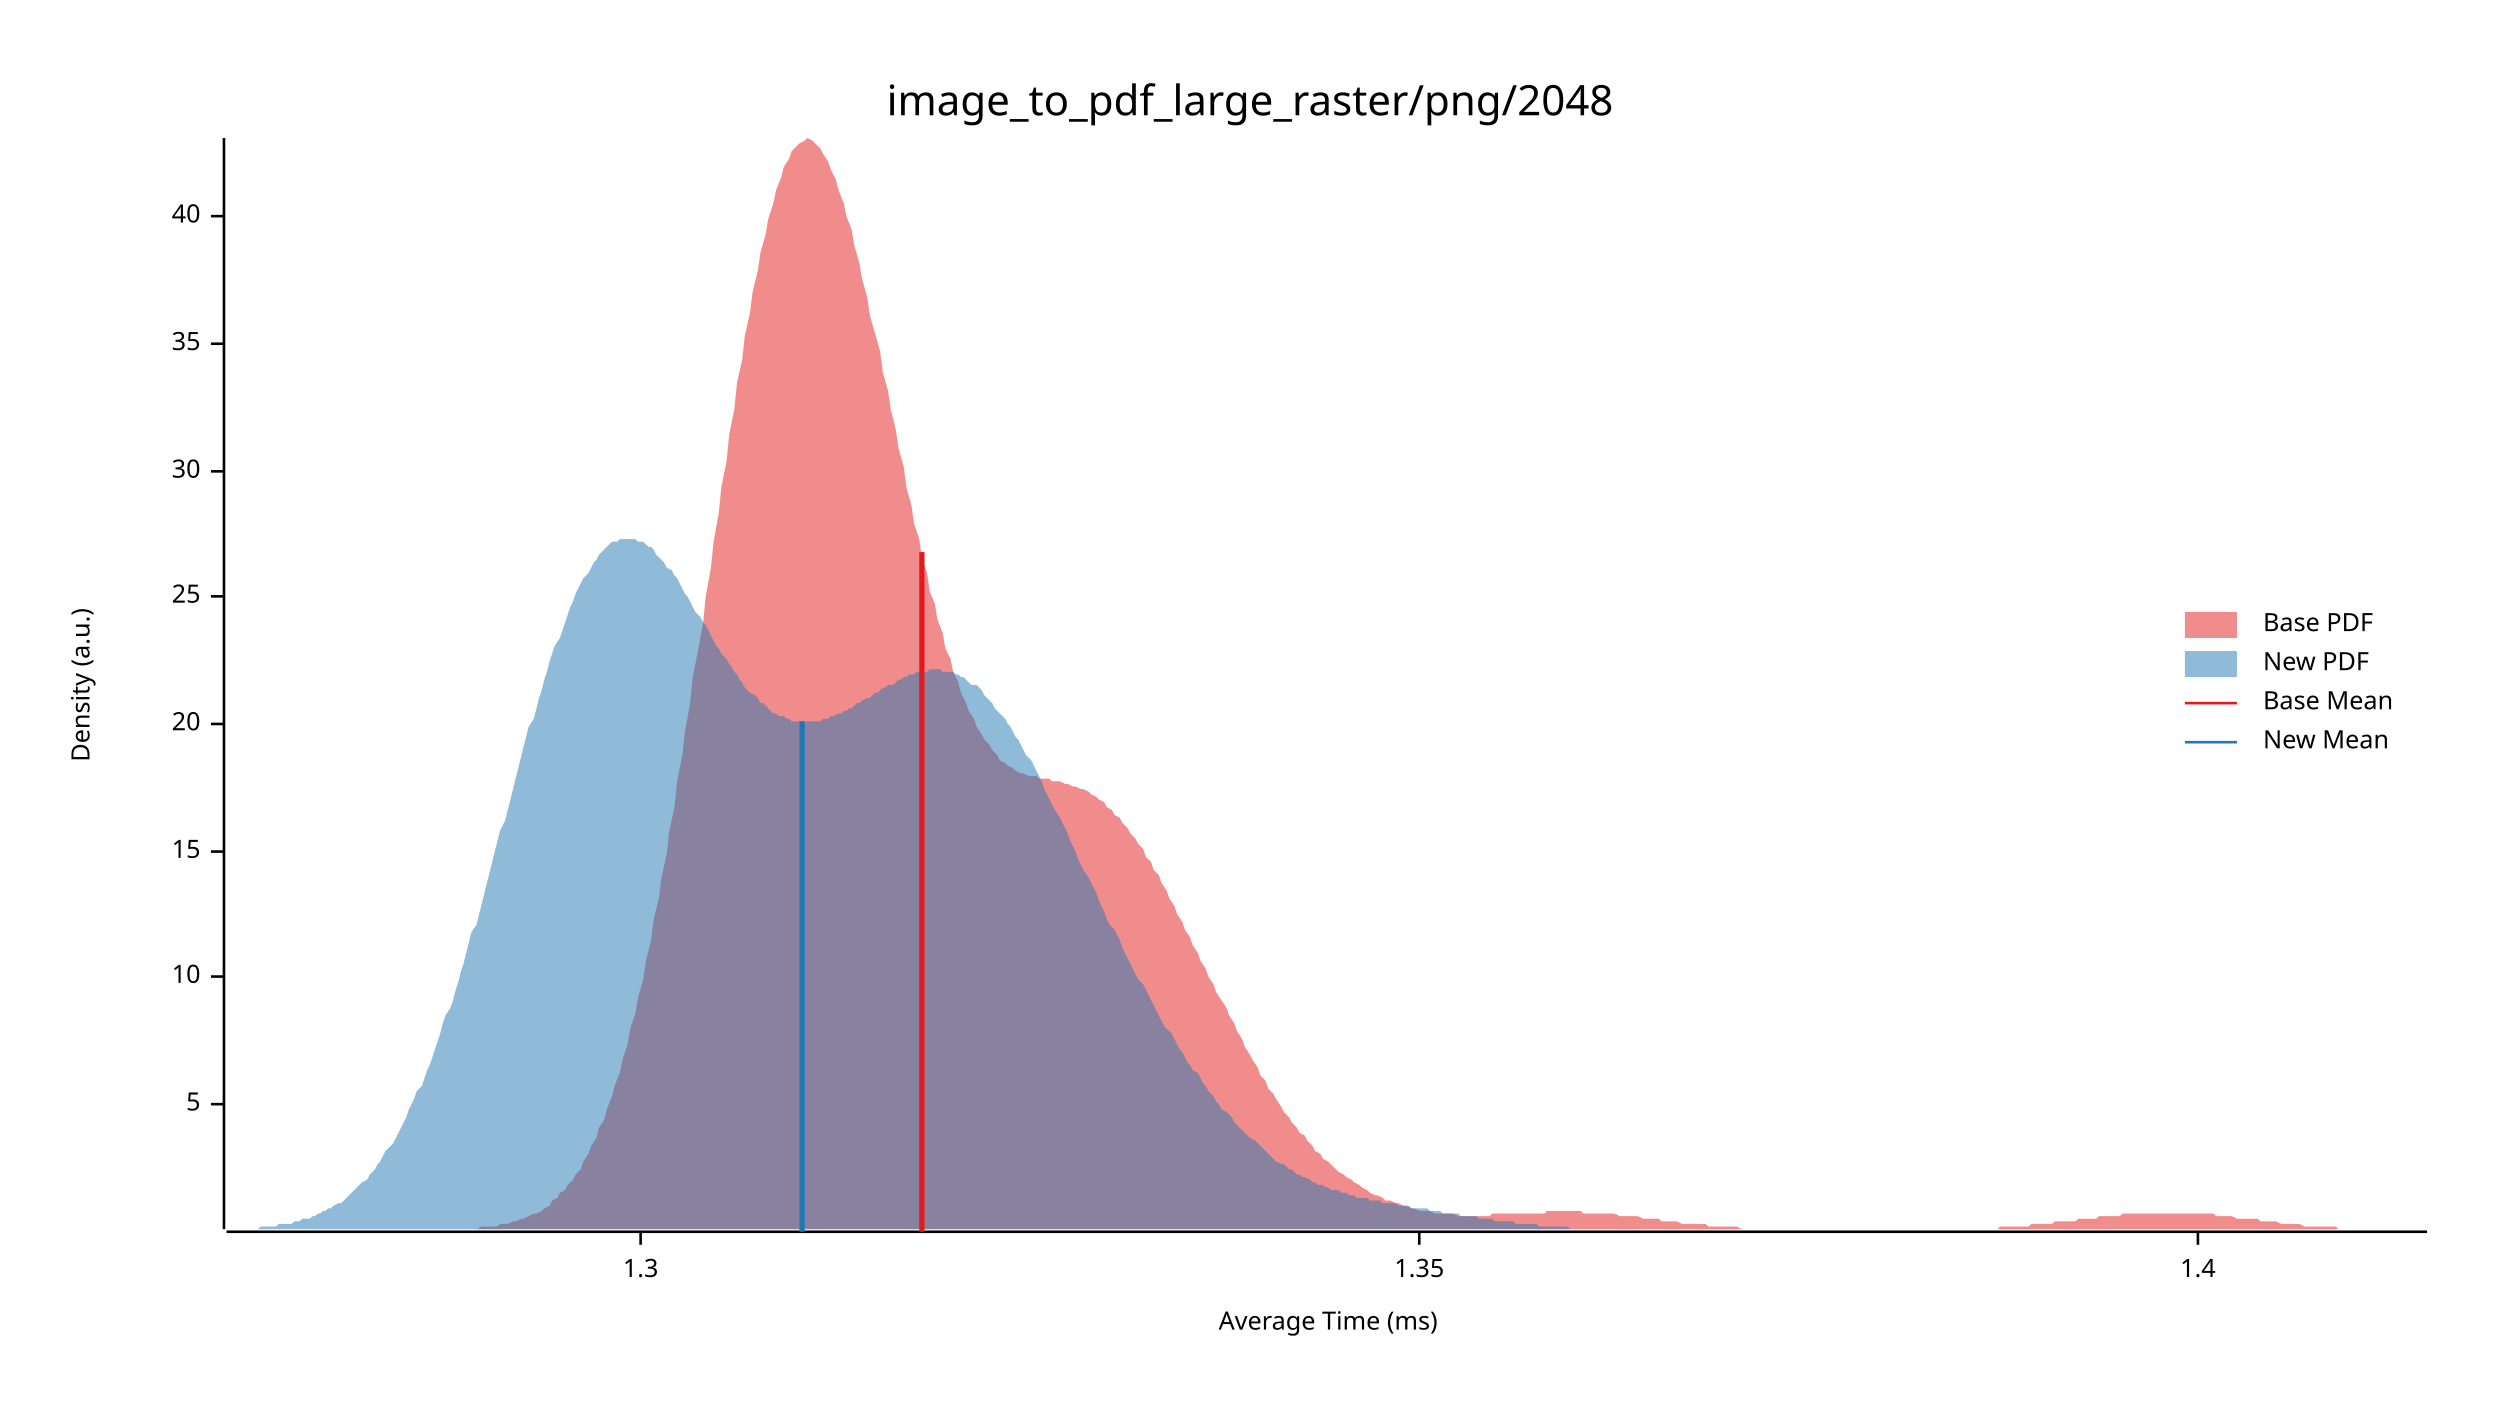
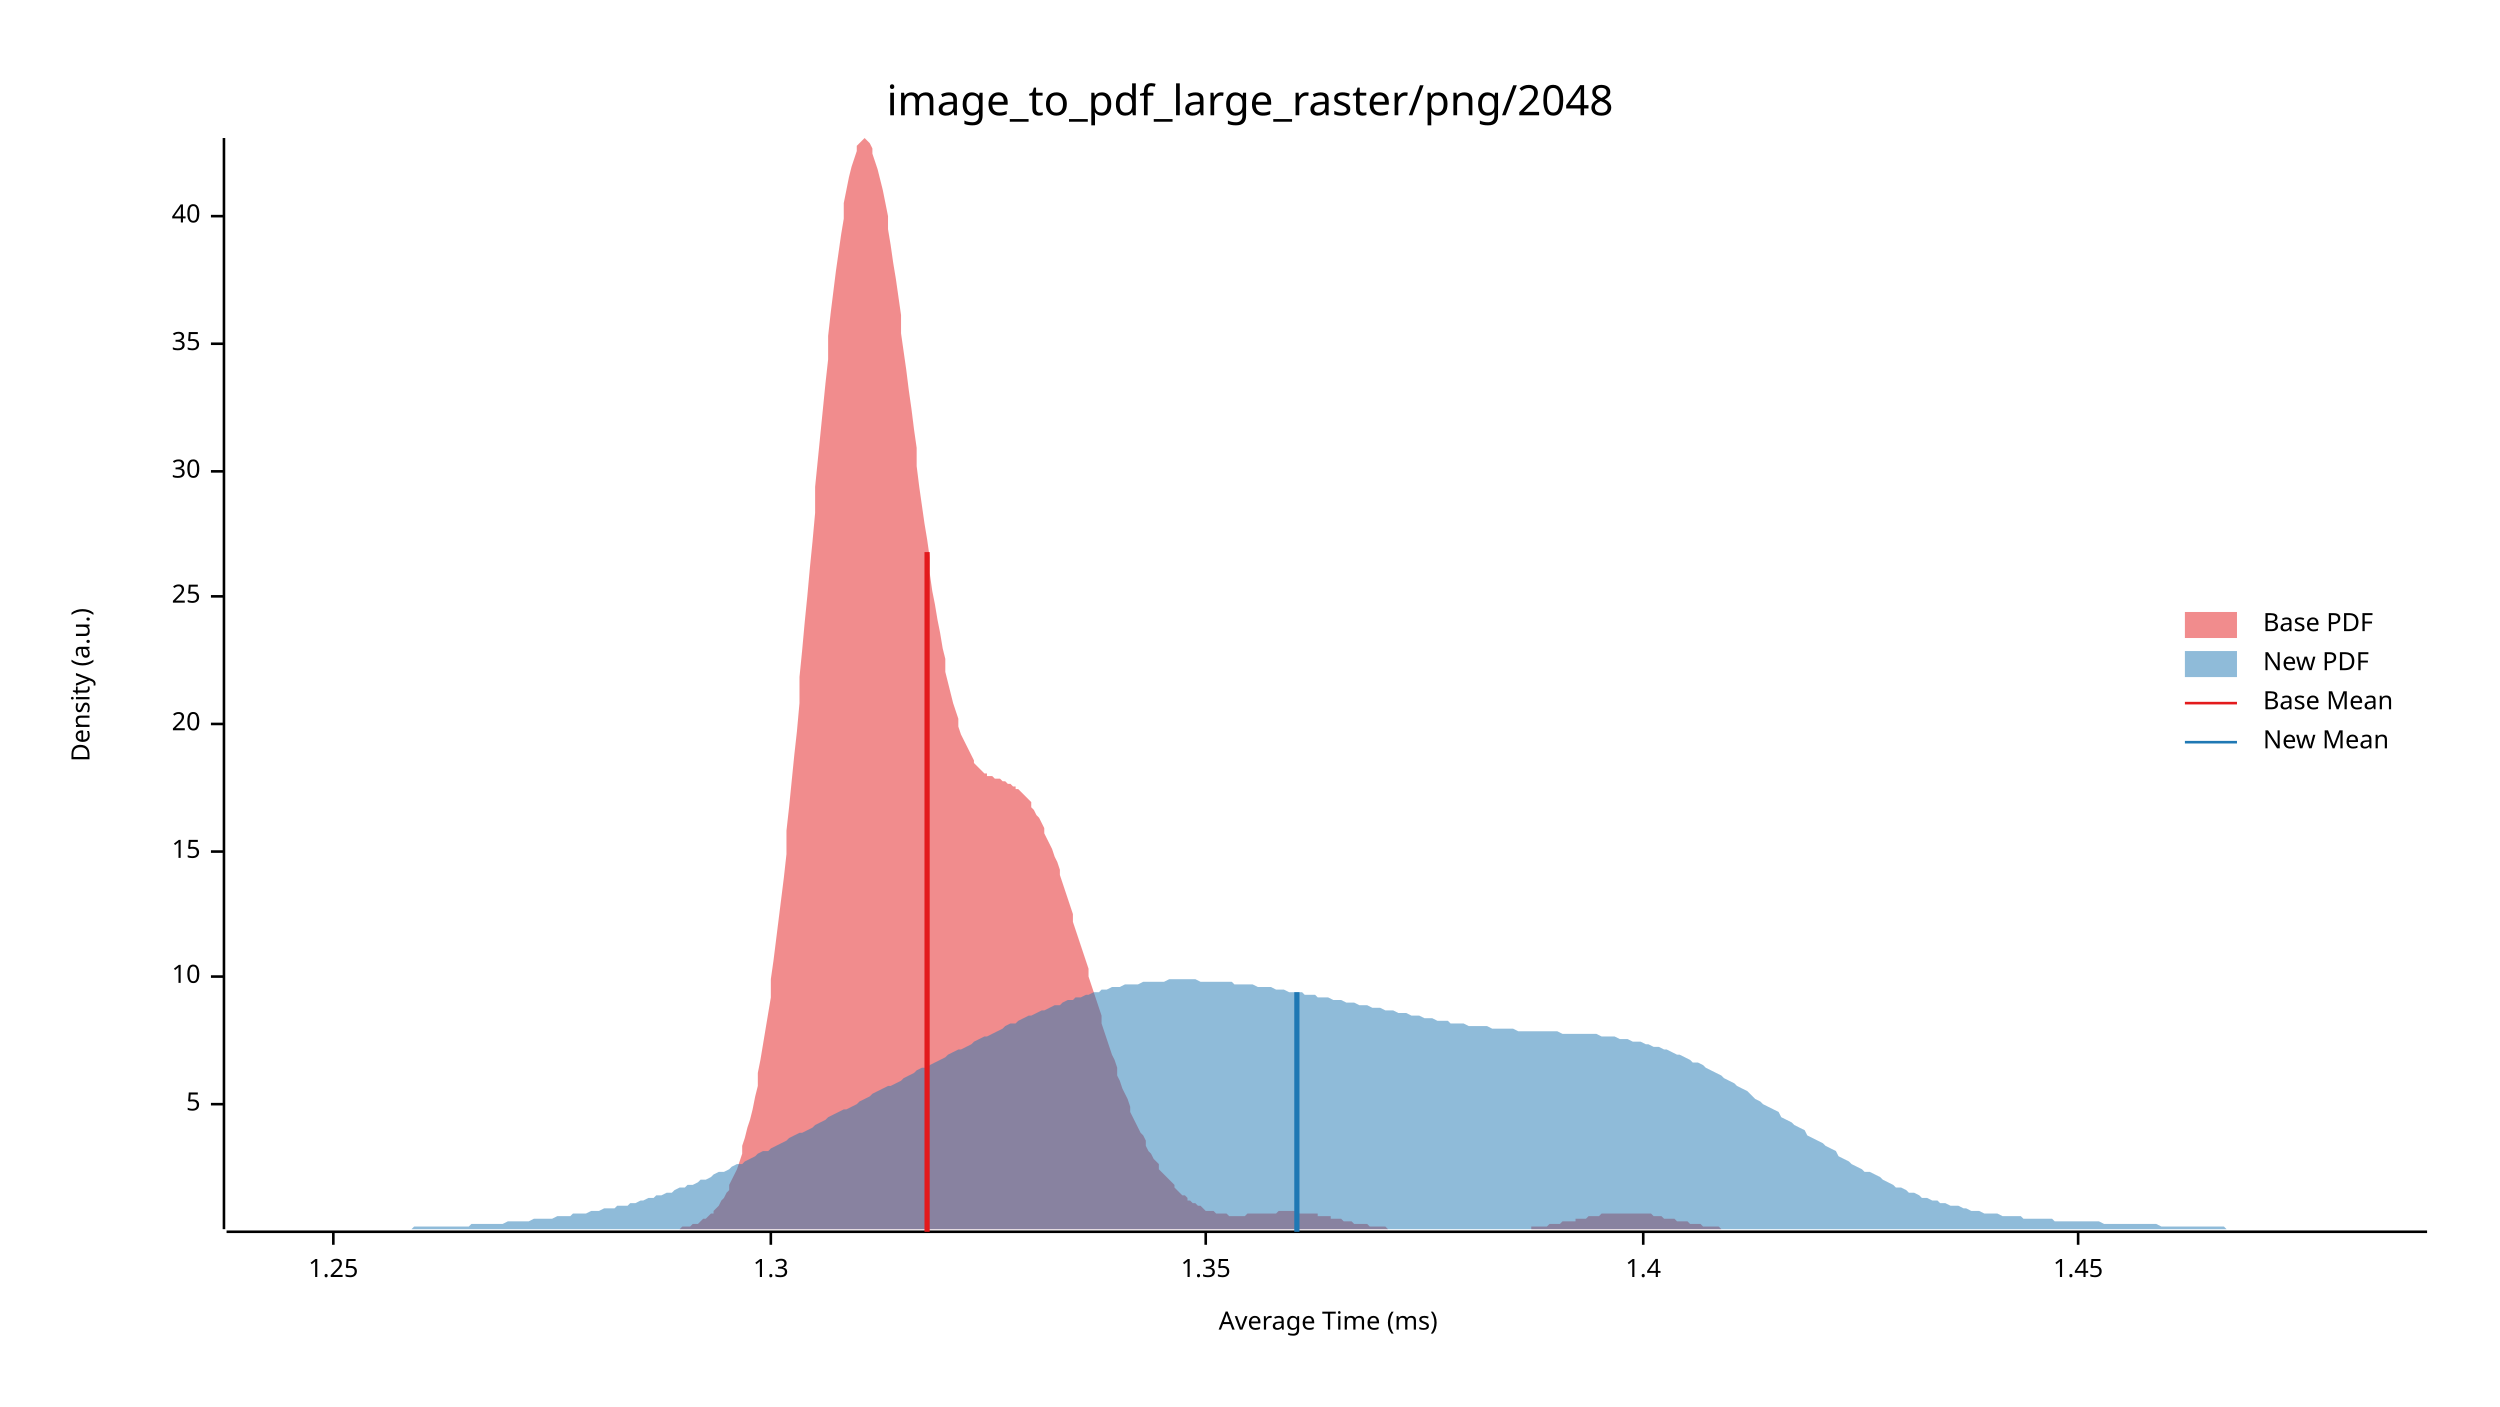
<svg xmlns="http://www.w3.org/2000/svg" width="960" height="540" viewBox="0 0 960 540">
  <text x="480" y="32" dy="0.76em" text-anchor="middle" font-family="sans-serif" font-size="16.129" opacity="1" fill="#000000">
image_to_pdf_large_raster/png/2048
</text>
  <text x="27" y="263" dy="0.76em" text-anchor="middle" font-family="sans-serif" font-size="9.677" opacity="1" fill="#000000" transform="rotate(270, 27, 263)">
Density (a.u.)
</text>
  <text x="510" y="513" dy="-0.5ex" text-anchor="middle" font-family="sans-serif" font-size="9.677" opacity="1" fill="#000000">
Average Time (ms)
</text>
  <polyline fill="none" opacity="1" stroke="#000000" stroke-width="1" points="86,53 86,472 " />
  <text x="77" y="424" dy="0.5ex" text-anchor="end" font-family="sans-serif" font-size="9.677" opacity="1" fill="#000000">
5
</text>
  <polyline fill="none" opacity="1" stroke="#000000" stroke-width="1" points="81,424 86,424 " />
  <text x="77" y="375" dy="0.5ex" text-anchor="end" font-family="sans-serif" font-size="9.677" opacity="1" fill="#000000">
10
</text>
  <polyline fill="none" opacity="1" stroke="#000000" stroke-width="1" points="81,375 86,375 " />
  <text x="77" y="327" dy="0.5ex" text-anchor="end" font-family="sans-serif" font-size="9.677" opacity="1" fill="#000000">
15
</text>
  <polyline fill="none" opacity="1" stroke="#000000" stroke-width="1" points="81,327 86,327 " />
  <text x="77" y="278" dy="0.5ex" text-anchor="end" font-family="sans-serif" font-size="9.677" opacity="1" fill="#000000">
20
</text>
  <polyline fill="none" opacity="1" stroke="#000000" stroke-width="1" points="81,278 86,278 " />
  <text x="77" y="229" dy="0.5ex" text-anchor="end" font-family="sans-serif" font-size="9.677" opacity="1" fill="#000000">
25
</text>
  <polyline fill="none" opacity="1" stroke="#000000" stroke-width="1" points="81,229 86,229 " />
  <text x="77" y="181" dy="0.5ex" text-anchor="end" font-family="sans-serif" font-size="9.677" opacity="1" fill="#000000">
30
</text>
  <polyline fill="none" opacity="1" stroke="#000000" stroke-width="1" points="81,181 86,181 " />
  <text x="77" y="132" dy="0.5ex" text-anchor="end" font-family="sans-serif" font-size="9.677" opacity="1" fill="#000000">
35
</text>
  <polyline fill="none" opacity="1" stroke="#000000" stroke-width="1" points="81,132 86,132 " />
  <text x="77" y="83" dy="0.5ex" text-anchor="end" font-family="sans-serif" font-size="9.677" opacity="1" fill="#000000">
40
</text>
  <polyline fill="none" opacity="1" stroke="#000000" stroke-width="1" points="81,83 86,83 " />
  <polyline fill="none" opacity="1" stroke="#000000" stroke-width="1" points="87,473 932,473 " />
-   <text x="246" y="483" dy="0.76em" text-anchor="middle" font-family="sans-serif" font-size="9.677" opacity="1" fill="#000000">
+   <text x="128" y="483" dy="0.76em" text-anchor="middle" font-family="sans-serif" font-size="9.677" opacity="1" fill="#000000">
+ 1.25
+ </text>
+   <polyline fill="none" opacity="1" stroke="#000000" stroke-width="1" points="128,473 128,478 " />
+   <text x="296" y="483" dy="0.76em" text-anchor="middle" font-family="sans-serif" font-size="9.677" opacity="1" fill="#000000">
1.3
</text>
-   <polyline fill="none" opacity="1" stroke="#000000" stroke-width="1" points="246,473 246,478 " />
-   <text x="545" y="483" dy="0.76em" text-anchor="middle" font-family="sans-serif" font-size="9.677" opacity="1" fill="#000000">
+   <polyline fill="none" opacity="1" stroke="#000000" stroke-width="1" points="296,473 296,478 " />
+   <text x="463" y="483" dy="0.76em" text-anchor="middle" font-family="sans-serif" font-size="9.677" opacity="1" fill="#000000">
1.35
</text>
-   <polyline fill="none" opacity="1" stroke="#000000" stroke-width="1" points="545,473 545,478 " />
-   <text x="844" y="483" dy="0.76em" text-anchor="middle" font-family="sans-serif" font-size="9.677" opacity="1" fill="#000000">
+   <polyline fill="none" opacity="1" stroke="#000000" stroke-width="1" points="463,473 463,478 " />
+   <text x="631" y="483" dy="0.76em" text-anchor="middle" font-family="sans-serif" font-size="9.677" opacity="1" fill="#000000">
1.4
</text>
-   <polyline fill="none" opacity="1" stroke="#000000" stroke-width="1" points="844,473 844,478 " />
-   <polygon opacity="0.5" fill="#E31A1C" points="177,472 179,472 180,472 182,472 183,472 185,471 186,471 188,471 189,471 191,471 192,470 194,470 195,470 197,469 198,469 200,468 201,468 203,467 205,466 206,466 208,465 209,464 211,463 212,461 214,460 215,458 217,457 218,455 220,453 221,451 223,449 224,446 226,443 227,440 229,437 230,433 232,430 233,426 235,421 236,417 238,412 239,407 241,401 242,395 244,389 245,383 247,376 248,369 250,361 251,353 253,345 254,337 256,328 257,319 259,310 260,300 262,290 263,281 265,270 266,260 268,250 270,239 271,229 273,218 274,208 276,197 277,187 279,177 280,167 282,157 283,147 285,138 286,129 288,120 289,112 291,104 292,97 294,90 295,84 297,78 298,73 300,68 301,64 303,61 304,58 306,56 307,55 309,54 310,53 312,54 313,55 315,57 316,59 318,62 319,65 321,69 322,73 324,78 325,83 327,88 328,94 330,101 331,107 333,114 334,121 336,128 338,135 339,143 341,150 342,157 344,165 345,172 347,179 348,187 350,194 351,201 353,207 354,214 356,220 357,227 359,232 360,238 362,243 363,249 365,253 366,258 368,262 369,266 371,270 372,273 374,276 375,279 377,282 378,284 380,286 381,288 383,290 384,292 386,293 387,294 389,295 390,296 392,297 393,297 395,298 396,298 398,298 399,299 401,299 403,299 404,300 406,300 407,300 409,301 410,301 412,302 413,302 415,303 416,303 418,304 419,305 421,306 422,307 424,308 425,310 427,311 428,313 430,314 431,316 433,318 434,320 436,322 437,324 439,326 440,329 442,331 443,334 445,336 446,339 448,342 449,345 451,348 452,351 454,354 455,357 457,360 458,363 460,366 461,369 463,372 464,375 466,378 467,381 469,384 471,387 472,390 474,393 475,396 477,399 478,402 480,405 481,407 483,410 484,413 486,415 487,418 489,420 490,422 492,425 493,427 495,429 496,431 498,433 499,435 501,436 502,438 504,440 505,442 507,443 508,445 510,446 511,447 513,449 514,450 516,451 517,452 519,453 520,454 522,455 523,456 525,457 526,458 528,459 529,459 531,460 532,461 534,461 536,462 537,462 539,463 540,463 542,464 543,464 545,465 546,465 548,465 549,465 551,466 552,466 554,466 555,466 557,466 558,466 560,467 561,467 563,467 564,467 566,467 567,467 569,467 570,467 572,467 573,466 575,466 576,466 578,466 579,466 581,466 582,466 584,466 585,466 587,466 588,466 590,466 591,466 593,466 594,465 596,465 597,465 599,465 601,465 602,465 604,465 605,465 607,465 608,466 610,466 611,466 613,466 614,466 616,466 617,466 619,466 620,466 622,467 623,467 625,467 626,467 628,467 629,467 631,468 632,468 634,468 635,468 637,468 638,469 640,469 641,469 643,469 644,469 646,470 647,470 649,470 650,470 652,470 653,470 655,470 656,471 658,471 659,471 661,471 662,471 664,471 665,471 667,471 669,472 670,472 672,472 673,472 675,472 676,472 678,472 679,472 681,472 682,472 684,472 685,472 687,472 688,472 690,472 691,472 693,472 694,472 696,472 697,472 699,472 700,472 702,472 703,472 705,472 706,472 708,472 709,472 711,472 712,472 714,472 715,472 717,472 718,472 720,472 721,472 723,472 724,472 726,472 727,472 729,472 730,472 732,472 734,472 735,472 737,472 738,472 740,472 741,472 743,472 744,472 746,472 747,472 749,472 750,472 752,472 753,472 755,472 756,472 758,472 759,472 761,472 762,472 764,472 765,472 767,472 768,471 770,471 771,471 773,471 774,471 776,471 777,471 779,471 780,470 782,470 783,470 785,470 786,470 788,470 789,469 791,469 792,469 794,469 795,469 797,469 798,468 800,468 802,468 803,468 805,468 806,467 808,467 809,467 811,467 812,467 814,467 815,466 817,466 818,466 820,466 821,466 823,466 824,466 826,466 827,466 829,466 830,466 832,466 833,466 835,466 836,466 838,466 839,466 841,466 842,466 844,466 845,466 847,466 848,466 850,466 851,467 853,467 854,467 856,467 857,467 859,468 860,468 862,468 863,468 865,468 867,468 868,469 870,469 871,469 873,469 874,469 876,470 877,470 879,470 880,470 882,470 883,470 885,471 886,471 888,471 889,471 891,471 892,471 894,471 895,471 897,471 898,472 900,472 901,472 903,472 904,472 906,472 907,472 909,472 910,472 912,472 913,472 915,472 916,472 918,472 919,472 921,472 922,472 924,472 925,472 927,472 928,472 930,472 932,472 932,472 177,472 " />
-   <polygon opacity="0.5" fill="#1F78B4" points="87,472 88,472 89,472 90,472 91,472 92,472 93,472 94,472 95,472 96,472 98,472 99,472 100,471 101,471 102,471 103,471 104,471 105,471 106,471 107,470 109,470 110,470 111,470 112,470 113,469 114,469 115,469 116,468 117,468 119,468 120,467 121,467 122,466 123,466 124,465 125,465 126,464 127,464 128,463 130,462 131,462 132,461 133,460 134,459 135,458 136,457 137,456 138,455 139,454 141,453 142,451 143,450 144,449 145,447 146,446 147,444 148,442 149,441 151,439 152,437 153,435 154,433 155,431 156,429 157,426 158,424 159,422 160,419 162,417 163,414 164,411 165,409 166,406 167,403 168,400 169,397 170,393 171,390 173,387 174,384 175,380 176,377 177,373 178,370 179,366 180,362 181,358 183,355 184,351 185,347 186,343 187,339 188,335 189,331 190,327 191,323 192,319 194,315 195,311 196,307 197,303 198,299 199,295 200,291 201,287 202,283 203,279 205,276 206,272 207,268 208,265 209,261 210,258 211,254 212,251 213,248 215,245 216,242 217,239 218,236 219,233 220,231 221,228 222,226 223,224 224,222 226,220 227,218 228,216 229,215 230,213 231,212 232,211 233,210 234,209 235,208 237,208 238,207 239,207 240,207 241,207 242,207 243,207 244,207 245,208 247,208 248,209 249,210 250,210 251,211 252,213 253,214 254,215 255,216 256,218 258,219 259,221 260,222 261,224 262,226 263,228 264,229 265,231 266,233 267,235 269,237 270,239 271,240 272,242 273,244 274,246 275,248 276,249 277,251 279,253 280,255 281,256 282,258 283,259 284,261 285,262 286,264 287,265 288,266 290,267 291,268 292,270 293,270 294,271 295,272 296,273 297,274 298,274 299,275 301,275 302,276 303,276 304,277 305,277 306,277 307,277 308,277 309,277 311,277 312,277 313,277 314,277 315,277 316,276 317,276 318,276 319,275 320,275 322,274 323,274 324,273 325,273 326,272 327,272 328,271 329,270 330,270 331,269 333,268 334,268 335,267 336,266 337,266 338,265 339,264 340,264 341,263 343,263 344,262 345,261 346,261 347,260 348,260 349,259 350,259 351,259 352,258 354,258 355,258 356,258 357,257 358,257 359,257 360,257 361,257 362,258 363,258 365,258 366,258 367,259 368,259 369,260 370,260 371,261 372,262 373,263 375,263 376,264 377,265 378,267 379,268 380,269 381,270 382,272 383,273 384,274 386,276 387,278 388,279 389,281 390,283 391,284 392,286 393,288 394,290 396,292 397,294 398,296 399,298 400,300 401,303 402,305 403,307 404,309 405,311 407,314 408,316 409,318 410,320 411,323 412,325 413,327 414,330 415,332 416,334 418,337 419,339 420,341 421,343 422,346 423,348 424,350 425,353 426,355 428,357 429,359 430,361 431,364 432,366 433,368 434,370 435,372 436,374 437,376 439,378 440,380 441,382 442,384 443,386 444,388 445,390 446,392 447,394 448,395 450,397 451,399 452,401 453,403 454,404 455,406 456,408 457,409 458,411 460,412 461,414 462,416 463,417 464,419 465,420 466,421 467,423 468,424 469,426 471,427 472,428 473,429 474,431 475,432 476,433 477,434 478,435 479,436 480,437 482,438 483,439 484,440 485,441 486,442 487,443 488,444 489,445 490,446 492,447 493,447 494,448 495,449 496,449 497,450 498,451 499,451 500,452 501,452 503,453 504,454 505,454 506,455 507,455 508,455 509,456 510,456 511,457 512,457 514,457 515,458 516,458 517,458 518,459 519,459 520,459 521,460 522,460 524,460 525,460 526,461 527,461 528,461 529,461 530,461 531,462 532,462 533,462 535,462 536,462 537,463 538,463 539,463 540,463 541,463 542,464 543,464 544,464 546,464 547,464 548,464 549,465 550,465 551,465 552,465 553,465 554,466 556,466 557,466 558,466 559,466 560,466 561,467 562,467 563,467 564,467 565,467 567,467 568,468 569,468 570,468 571,468 572,468 573,468 574,469 575,469 576,469 578,469 579,469 580,469 581,469 582,470 583,470 584,470 585,470 586,470 588,470 589,470 590,470 591,471 592,471 593,471 594,471 595,471 596,471 597,471 599,471 600,471 601,471 602,471 603,472 604,472 605,472 606,472 607,472 608,472 610,472 611,472 612,472 613,472 614,472 615,472 616,472 617,472 618,472 620,472 621,472 622,472 623,472 624,472 625,472 626,472 627,472 628,472 629,472 631,472 632,472 633,472 634,472 635,472 636,472 637,472 637,472 87,472 " />
-   <polyline fill="none" opacity="1" stroke="#E31A1C" stroke-width="2" points="354,473 354,212 " />
-   <polyline fill="none" opacity="1" stroke="#1F78B4" stroke-width="2" points="308,473 308,277 " />
+   <polyline fill="none" opacity="1" stroke="#000000" stroke-width="1" points="631,473 631,478 " />
+   <text x="798" y="483" dy="0.76em" text-anchor="middle" font-family="sans-serif" font-size="9.677" opacity="1" fill="#000000">
+ 1.45
+ </text>
+   <polyline fill="none" opacity="1" stroke="#000000" stroke-width="1" points="798,473 798,478 " />
+   <polygon opacity="0.5" fill="#E31A1C" points="258,472 258,472 259,472 260,472 261,472 262,471 263,471 263,471 264,471 265,471 266,470 267,470 268,470 269,469 269,469 270,468 271,468 272,467 273,466 274,466 274,465 275,464 276,463 277,461 278,460 279,458 280,457 280,455 281,453 282,451 283,449 284,446 285,443 285,440 286,437 287,433 288,430 289,426 290,421 291,417 291,412 292,407 293,401 294,395 295,389 296,383 296,376 297,369 298,361 299,353 300,345 301,337 302,328 302,319 303,310 304,300 305,290 306,281 307,270 307,260 308,250 309,239 310,229 311,218 312,208 313,197 313,187 314,177 315,167 316,157 317,147 318,138 318,129 319,120 320,112 321,104 322,97 323,90 324,84 324,78 325,73 326,68 327,64 328,61 329,58 329,56 330,55 331,54 332,53 333,54 334,55 335,57 335,59 336,62 337,65 338,69 339,73 340,78 341,83 341,88 342,94 343,101 344,107 345,114 346,121 346,128 347,135 348,142 349,150 350,157 351,165 352,172 352,179 353,187 354,194 355,201 356,207 357,214 357,220 358,227 359,232 360,238 361,243 362,249 363,253 363,258 364,262 365,266 366,270 367,273 368,276 368,279 369,282 370,284 371,286 372,288 373,290 374,292 374,293 375,294 376,295 377,296 378,297 379,297 379,298 380,298 381,298 382,299 383,299 384,299 385,300 385,300 386,300 387,301 388,301 389,302 390,302 390,303 391,303 392,304 393,305 394,306 395,307 396,308 396,310 397,311 398,313 399,314 400,316 401,318 401,320 402,322 403,324 404,326 405,329 406,331 407,334 407,336 408,339 409,342 410,345 411,348 412,351 412,354 413,357 414,360 415,363 416,366 417,369 418,372 418,375 419,378 420,381 421,384 422,387 423,390 423,393 424,396 425,399 426,402 427,405 428,407 429,410 429,413 430,415 431,418 432,420 433,422 434,425 434,427 435,429 436,431 437,433 438,435 439,436 440,438 440,440 441,442 442,443 443,445 444,446 445,447 445,449 446,450 447,451 448,452 449,453 450,454 451,455 451,456 452,457 453,458 454,459 455,459 456,460 456,461 457,461 458,462 459,462 460,463 461,463 462,464 462,464 463,465 464,465 465,465 466,465 467,466 467,466 468,466 469,466 470,466 471,466 472,467 473,467 473,467 474,467 475,467 476,467 477,467 478,467 478,467 479,466 480,466 481,466 482,466 483,466 484,466 484,466 485,466 486,466 487,466 488,466 489,466 489,466 490,466 491,465 492,465 493,465 494,465 495,465 495,465 496,465 497,465 498,465 499,466 500,466 500,466 501,466 502,466 503,466 504,466 505,466 506,466 506,467 507,467 508,467 509,467 510,467 511,467 511,468 512,468 513,468 514,468 515,468 516,469 517,469 517,469 518,469 519,469 520,470 521,470 522,470 522,470 523,470 524,470 525,470 526,471 527,471 528,471 528,471 529,471 530,471 531,471 532,471 533,472 533,472 534,472 535,472 536,472 537,472 538,472 539,472 539,472 540,472 541,472 542,472 543,472 544,472 544,472 545,472 546,472 547,472 548,472 549,472 550,472 550,472 551,472 552,472 553,472 554,472 555,472 555,472 556,472 557,472 558,472 559,472 560,472 561,472 561,472 562,472 563,472 564,472 565,472 566,472 566,472 567,472 568,472 569,472 570,472 571,472 572,472 572,472 573,472 574,472 575,472 576,472 577,472 577,472 578,472 579,472 580,472 581,472 582,472 583,472 583,472 584,472 585,472 586,472 587,472 588,472 588,471 589,471 590,471 591,471 592,471 593,471 594,471 594,471 595,470 596,470 597,470 598,470 599,470 599,470 600,469 601,469 602,469 603,469 604,469 605,469 605,468 606,468 607,468 608,468 609,468 610,467 610,467 611,467 612,467 613,467 614,467 615,466 616,466 616,466 617,466 618,466 619,466 620,466 621,466 621,466 622,466 623,466 624,466 625,466 626,466 627,466 627,466 628,466 629,466 630,466 631,466 632,466 632,466 633,466 634,466 635,467 636,467 637,467 638,467 638,467 639,468 640,468 641,468 642,468 643,468 643,468 644,469 645,469 646,469 647,469 648,469 649,470 649,470 650,470 651,470 652,470 653,470 654,471 654,471 655,471 656,471 657,471 658,471 659,471 660,471 660,471 661,472 662,472 663,472 664,472 665,472 665,472 666,472 667,472 668,472 669,472 670,472 671,472 671,472 672,472 673,472 674,472 675,472 676,472 677,472 677,472 678,472 679,472 680,472 680,472 258,472 " />
+   <polygon opacity="0.5" fill="#1F78B4" points="87,472 88,472 90,472 92,472 93,472 95,472 97,472 98,472 100,472 102,472 103,472 105,472 107,472 109,472 110,472 112,472 114,472 115,472 117,472 119,472 120,472 122,472 124,472 125,472 127,472 129,472 131,472 132,472 134,472 136,472 137,472 139,472 141,472 142,472 144,472 146,472 147,472 149,472 151,472 153,472 154,472 156,472 158,472 159,471 161,471 163,471 164,471 166,471 168,471 169,471 171,471 173,471 175,471 176,471 178,471 180,471 181,470 183,470 185,470 186,470 188,470 190,470 191,470 193,470 195,469 197,469 198,469 200,469 202,469 203,469 205,468 207,468 208,468 210,468 212,468 214,467 215,467 217,467 219,467 220,466 222,466 224,466 225,466 227,465 229,465 230,465 232,464 234,464 236,464 237,463 239,463 241,463 242,462 244,462 246,461 247,461 249,460 251,460 252,459 254,459 256,458 258,458 259,457 261,456 263,456 264,455 266,455 268,454 269,453 271,453 273,452 274,451 276,450 278,450 280,449 281,448 283,447 285,447 286,446 288,445 290,444 291,443 293,442 295,442 296,441 298,440 300,439 302,438 303,437 305,436 307,435 308,435 310,434 312,433 313,432 315,431 317,430 318,429 320,428 322,427 324,426 325,426 327,425 329,424 330,423 332,422 334,421 335,420 337,419 339,418 341,417 342,417 344,416 346,415 347,414 349,413 351,412 352,411 354,410 356,410 357,409 359,408 361,407 363,406 364,405 366,404 368,403 369,403 371,402 373,401 374,400 376,399 378,398 379,398 381,397 383,396 385,395 386,394 388,393 390,393 391,392 393,391 395,390 396,390 398,389 400,388 401,388 403,387 405,386 407,386 408,385 410,384 412,384 413,383 415,383 417,382 418,382 420,381 422,381 423,380 425,380 427,379 429,379 430,379 432,378 434,378 435,378 437,378 439,377 440,377 442,377 444,377 445,377 447,377 449,376 451,376 452,376 454,376 456,376 457,376 459,376 461,377 462,377 464,377 466,377 468,377 469,377 471,377 473,377 474,378 476,378 478,378 479,378 481,378 483,379 484,379 486,379 488,379 490,380 491,380 493,380 495,381 496,381 498,381 500,381 501,382 503,382 505,382 506,383 508,383 510,383 512,384 513,384 515,384 517,385 518,385 520,385 522,386 523,386 525,386 527,387 528,387 530,387 532,388 534,388 535,388 537,389 539,389 540,389 542,390 544,390 545,390 547,391 549,391 550,391 552,392 554,392 556,392 557,393 559,393 561,393 562,393 564,394 566,394 567,394 569,394 571,394 573,395 574,395 576,395 578,395 579,395 581,395 583,396 584,396 586,396 588,396 589,396 591,396 593,396 595,396 596,396 598,396 600,397 601,397 603,397 605,397 606,397 608,397 610,397 611,397 613,397 615,398 617,398 618,398 620,398 622,399 623,399 625,399 627,400 628,400 630,400 632,401 633,401 635,402 637,402 639,403 640,403 642,404 644,405 645,405 647,406 649,407 650,408 652,408 654,409 655,410 657,411 659,412 661,413 662,414 664,415 666,416 667,417 669,418 671,419 672,420 674,422 676,423 677,424 679,425 681,426 683,427 684,429 686,430 688,431 689,432 691,433 693,434 694,436 696,437 698,438 700,439 701,440 703,441 705,442 706,444 708,445 710,446 711,447 713,448 715,449 716,450 718,450 720,451 722,452 723,453 725,454 727,455 728,456 730,456 732,457 733,458 735,458 737,459 738,460 740,460 742,461 744,461 745,462 747,462 749,463 750,463 752,463 754,464 755,464 757,465 759,465 760,465 762,466 764,466 766,466 767,466 769,467 771,467 772,467 774,467 776,467 777,468 779,468 781,468 782,468 784,468 786,468 788,468 789,469 791,469 793,469 794,469 796,469 798,469 799,469 801,469 803,469 804,469 806,469 808,470 810,470 811,470 813,470 815,470 816,470 818,470 820,470 821,470 823,470 825,470 827,470 828,470 830,471 832,471 833,471 835,471 837,471 838,471 840,471 842,471 843,471 845,471 847,471 849,471 850,471 852,471 854,471 855,472 857,472 859,472 860,472 862,472 864,472 865,472 867,472 869,472 871,472 872,472 874,472 876,472 877,472 879,472 881,472 882,472 884,472 886,472 887,472 889,472 891,472 893,472 894,472 896,472 898,472 899,472 901,472 903,472 904,472 906,472 908,472 909,472 911,472 913,472 915,472 916,472 918,472 920,472 921,472 923,472 925,472 926,472 928,472 930,472 932,472 932,472 87,472 " />
+   <polyline fill="none" opacity="1" stroke="#E31A1C" stroke-width="2" points="356,473 356,212 " />
+   <polyline fill="none" opacity="1" stroke="#1F78B4" stroke-width="2" points="498,473 498,381 " />
  <text x="869" y="235" dy="0.76em" text-anchor="start" font-family="sans-serif" font-size="9.677" opacity="1" fill="#000000">
Base PDF
</text>
  <text x="869" y="250" dy="0.76em" text-anchor="start" font-family="sans-serif" font-size="9.677" opacity="1" fill="#000000">
New PDF
</text>
  <text x="869" y="265" dy="0.76em" text-anchor="start" font-family="sans-serif" font-size="9.677" opacity="1" fill="#000000">
Base Mean
</text>
  <text x="869" y="280" dy="0.76em" text-anchor="start" font-family="sans-serif" font-size="9.677" opacity="1" fill="#000000">
New Mean
</text>
  <rect x="839" y="235" width="20" height="10" opacity="0.5" fill="#E31A1C" stroke="none" />
  <rect x="839" y="250" width="20" height="10" opacity="0.5" fill="#1F78B4" stroke="none" />
  <polyline fill="none" opacity="1" stroke="#E31A1C" stroke-width="1" points="839,270 859,270 " />
  <polyline fill="none" opacity="1" stroke="#1F78B4" stroke-width="1" points="839,285 859,285 " />
</svg>
